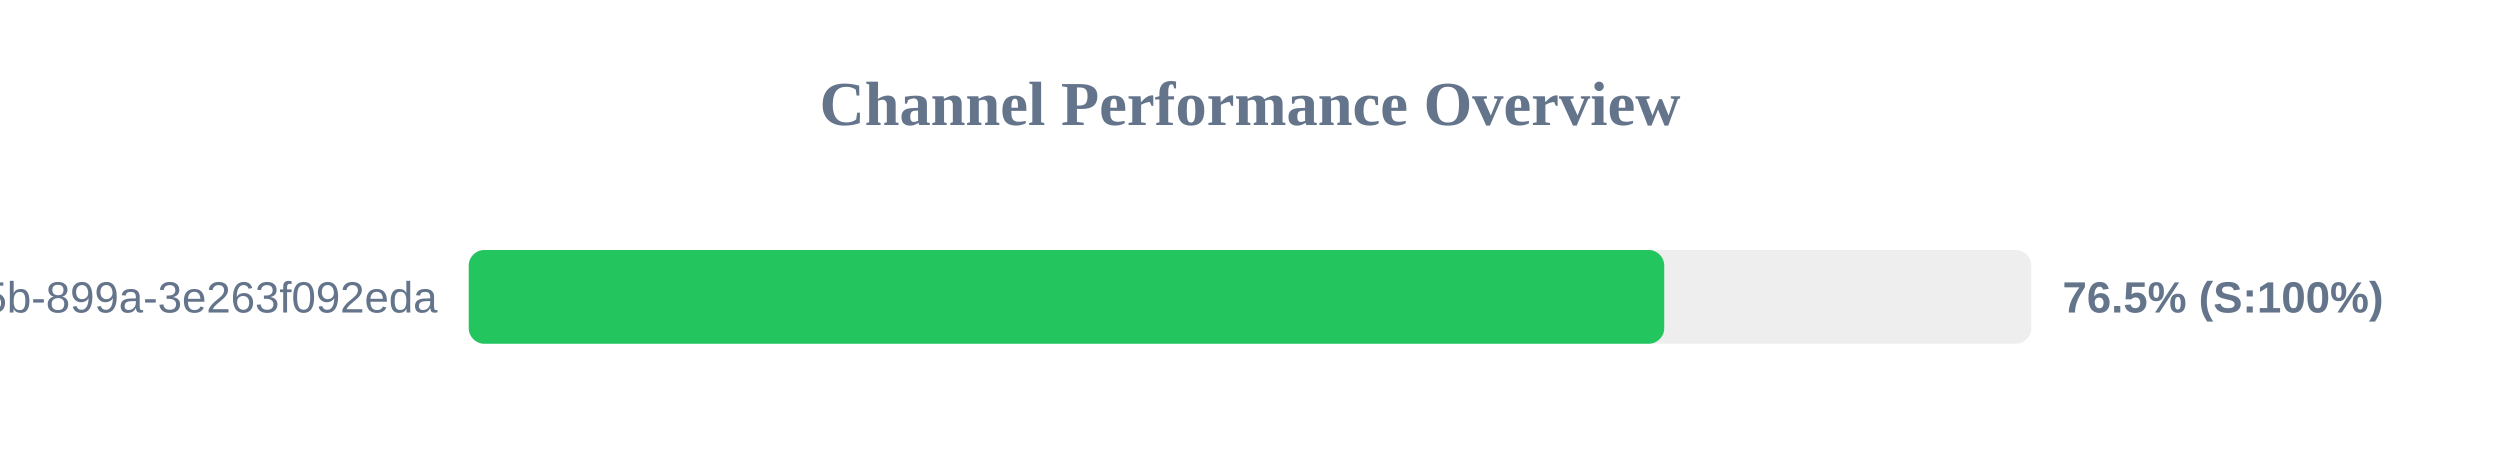
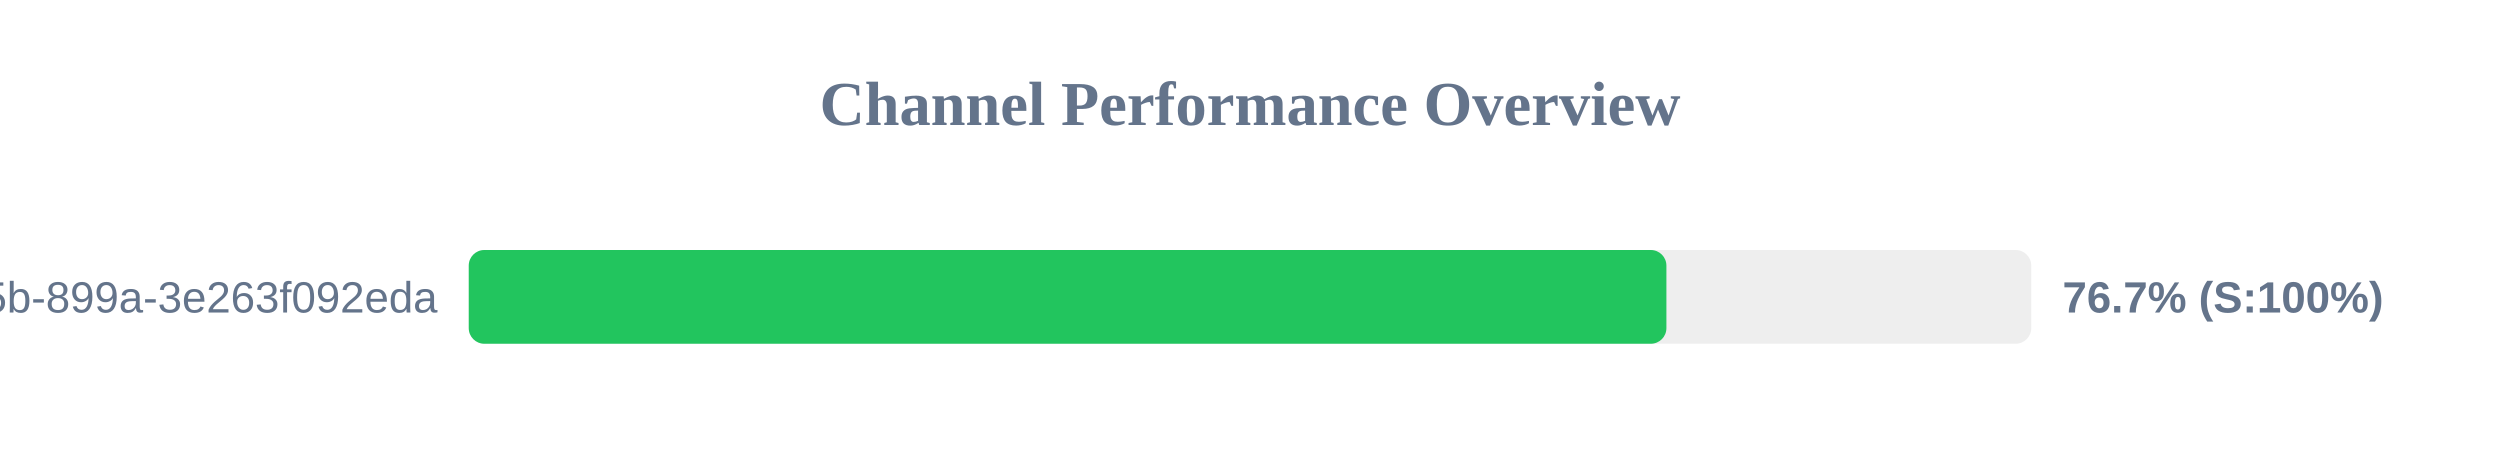
<svg xmlns="http://www.w3.org/2000/svg" width="800" height="150" version="1.1">
  <style>
        .row { font: 14px Arial; fill: #64748b; }
        .score { font: bold 14px Arial; fill: #64748b; }
    </style>
  <text x="400" y="40" text-anchor="middle" font-size="20px" font-weight="bold" fill="#64748b">Channel Performance Overview</text>
  <rect x="150" y="80" width="500" height="30" fill="#eee" rx="5" />
-   <rect x="150" y="80" width="382.55" height="30" fill="#22c55e" rx="5" />
+   <rect x="150" y="80" width="383.25" height="30" fill="#22c55e" rx="5" />
  <text x="140" y="100" text-anchor="end" class="row">?uuid=6bf726db-fb0b-405b-899a-3e263f092eda</text>
-   <text x="660" y="100" text-anchor="start" class="score">76.5% (S:100%)</text>
+   <text x="660" y="100" text-anchor="start" class="score">76.7% (S:100%)</text>
</svg>
